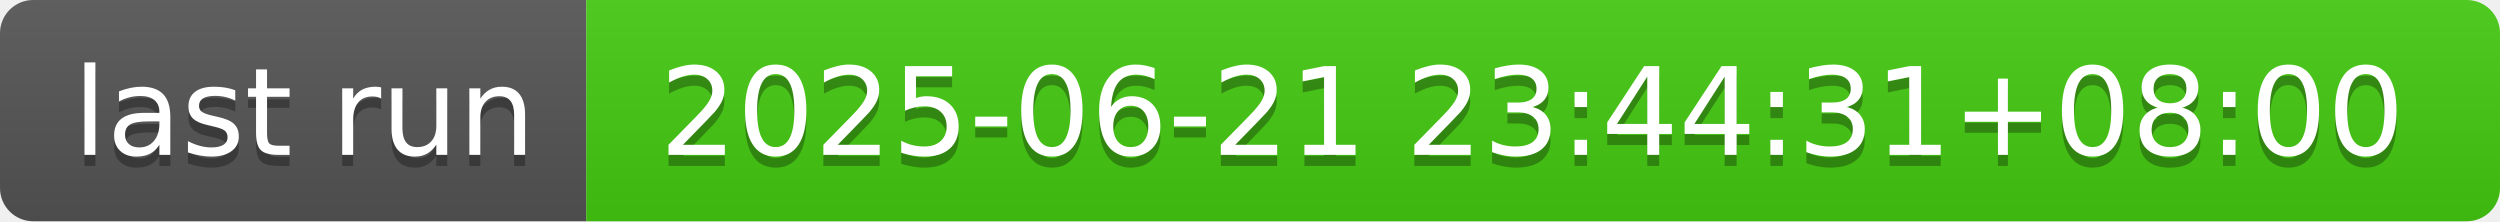
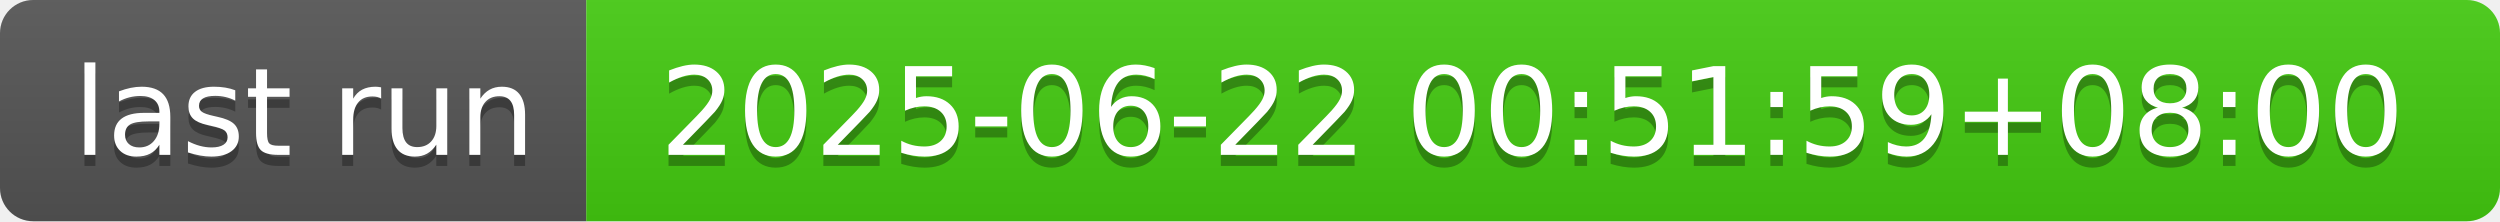
- <svg xmlns="http://www.w3.org/2000/svg" width="226" height="20" role="img" aria-label="last run: 2025-06-21 23:44:31+08:00">
+ <svg xmlns="http://www.w3.org/2000/svg" width="226" height="20" role="img" aria-label="last run: 2025-06-22 00:51:59+08:00">
  <linearGradient id="s" x2="0" y2="100%">
    <stop offset="0" stop-color="#bbb" stop-opacity=".1" />
    <stop offset="1" stop-opacity=".1" />
  </linearGradient>
  <clipPath id="r">
    <rect width="226" height="20" rx="3" fill="#fff" />
  </clipPath>
  <g clip-path="url(#r)">
    <rect width="53" height="20" fill="#555" />
    <rect x="53" width="173" height="20" fill="#4c1" />
    <rect width="226" height="20" fill="url(#s)" />
  </g>
  <g fill="#fff" text-anchor="middle" font-family="Verdana,Geneva,DejaVu Sans,sans-serif" text-rendering="geometricPrecision" font-size="110">
    <text aria-hidden="true" x="275" y="150" fill="#010101" fill-opacity=".3" transform="scale(.1)" textLength="430">last run</text>
    <text x="275" y="140" transform="scale(.1)" fill="#fff" textLength="430">last run</text>
-     <text aria-hidden="true" x="1385" y="150" fill="#010101" fill-opacity=".3" transform="scale(.1)" textLength="1630">2025-06-21 23:44:31+08:00</text>
-     <text x="1385" y="140" transform="scale(.1)" fill="#fff" textLength="1630">2025-06-21 23:44:31+08:00</text>
+     <text aria-hidden="true" x="1385" y="150" fill="#010101" fill-opacity=".3" transform="scale(.1)" textLength="1630">2025-06-22 00:51:59+08:00</text>
+     <text x="1385" y="140" transform="scale(.1)" fill="#fff" textLength="1630">2025-06-22 00:51:59+08:00</text>
  </g>
</svg>
